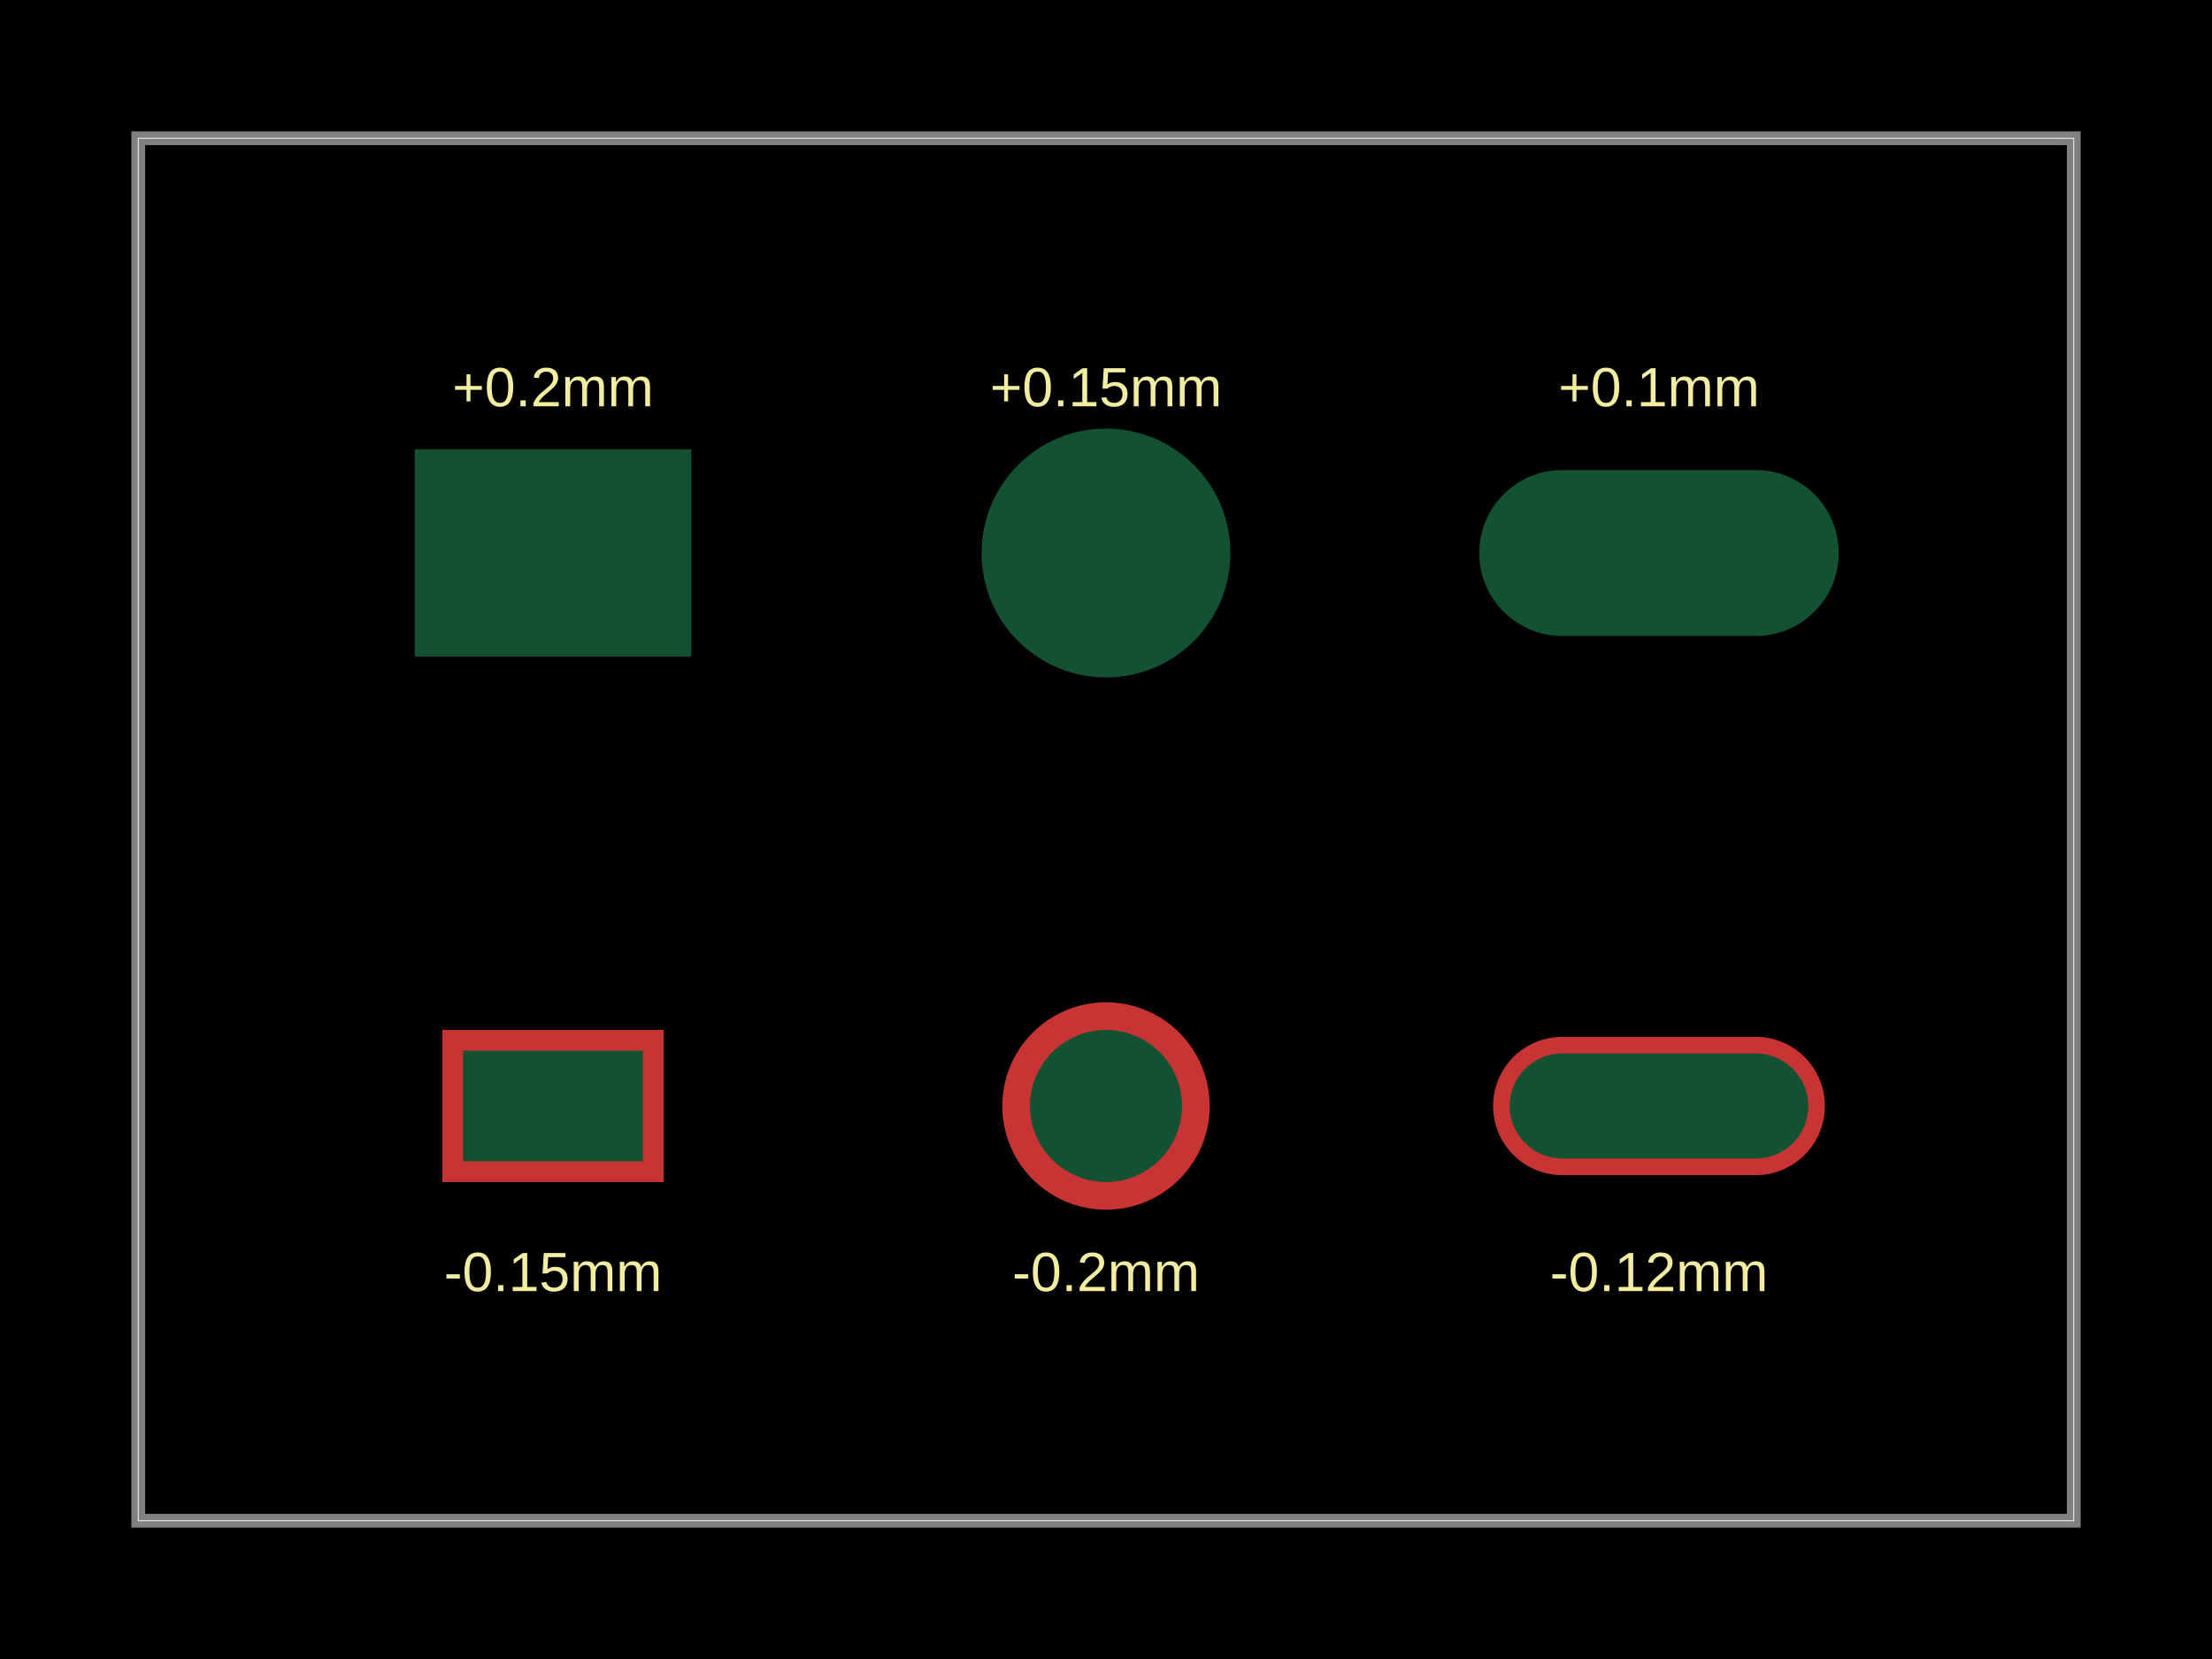
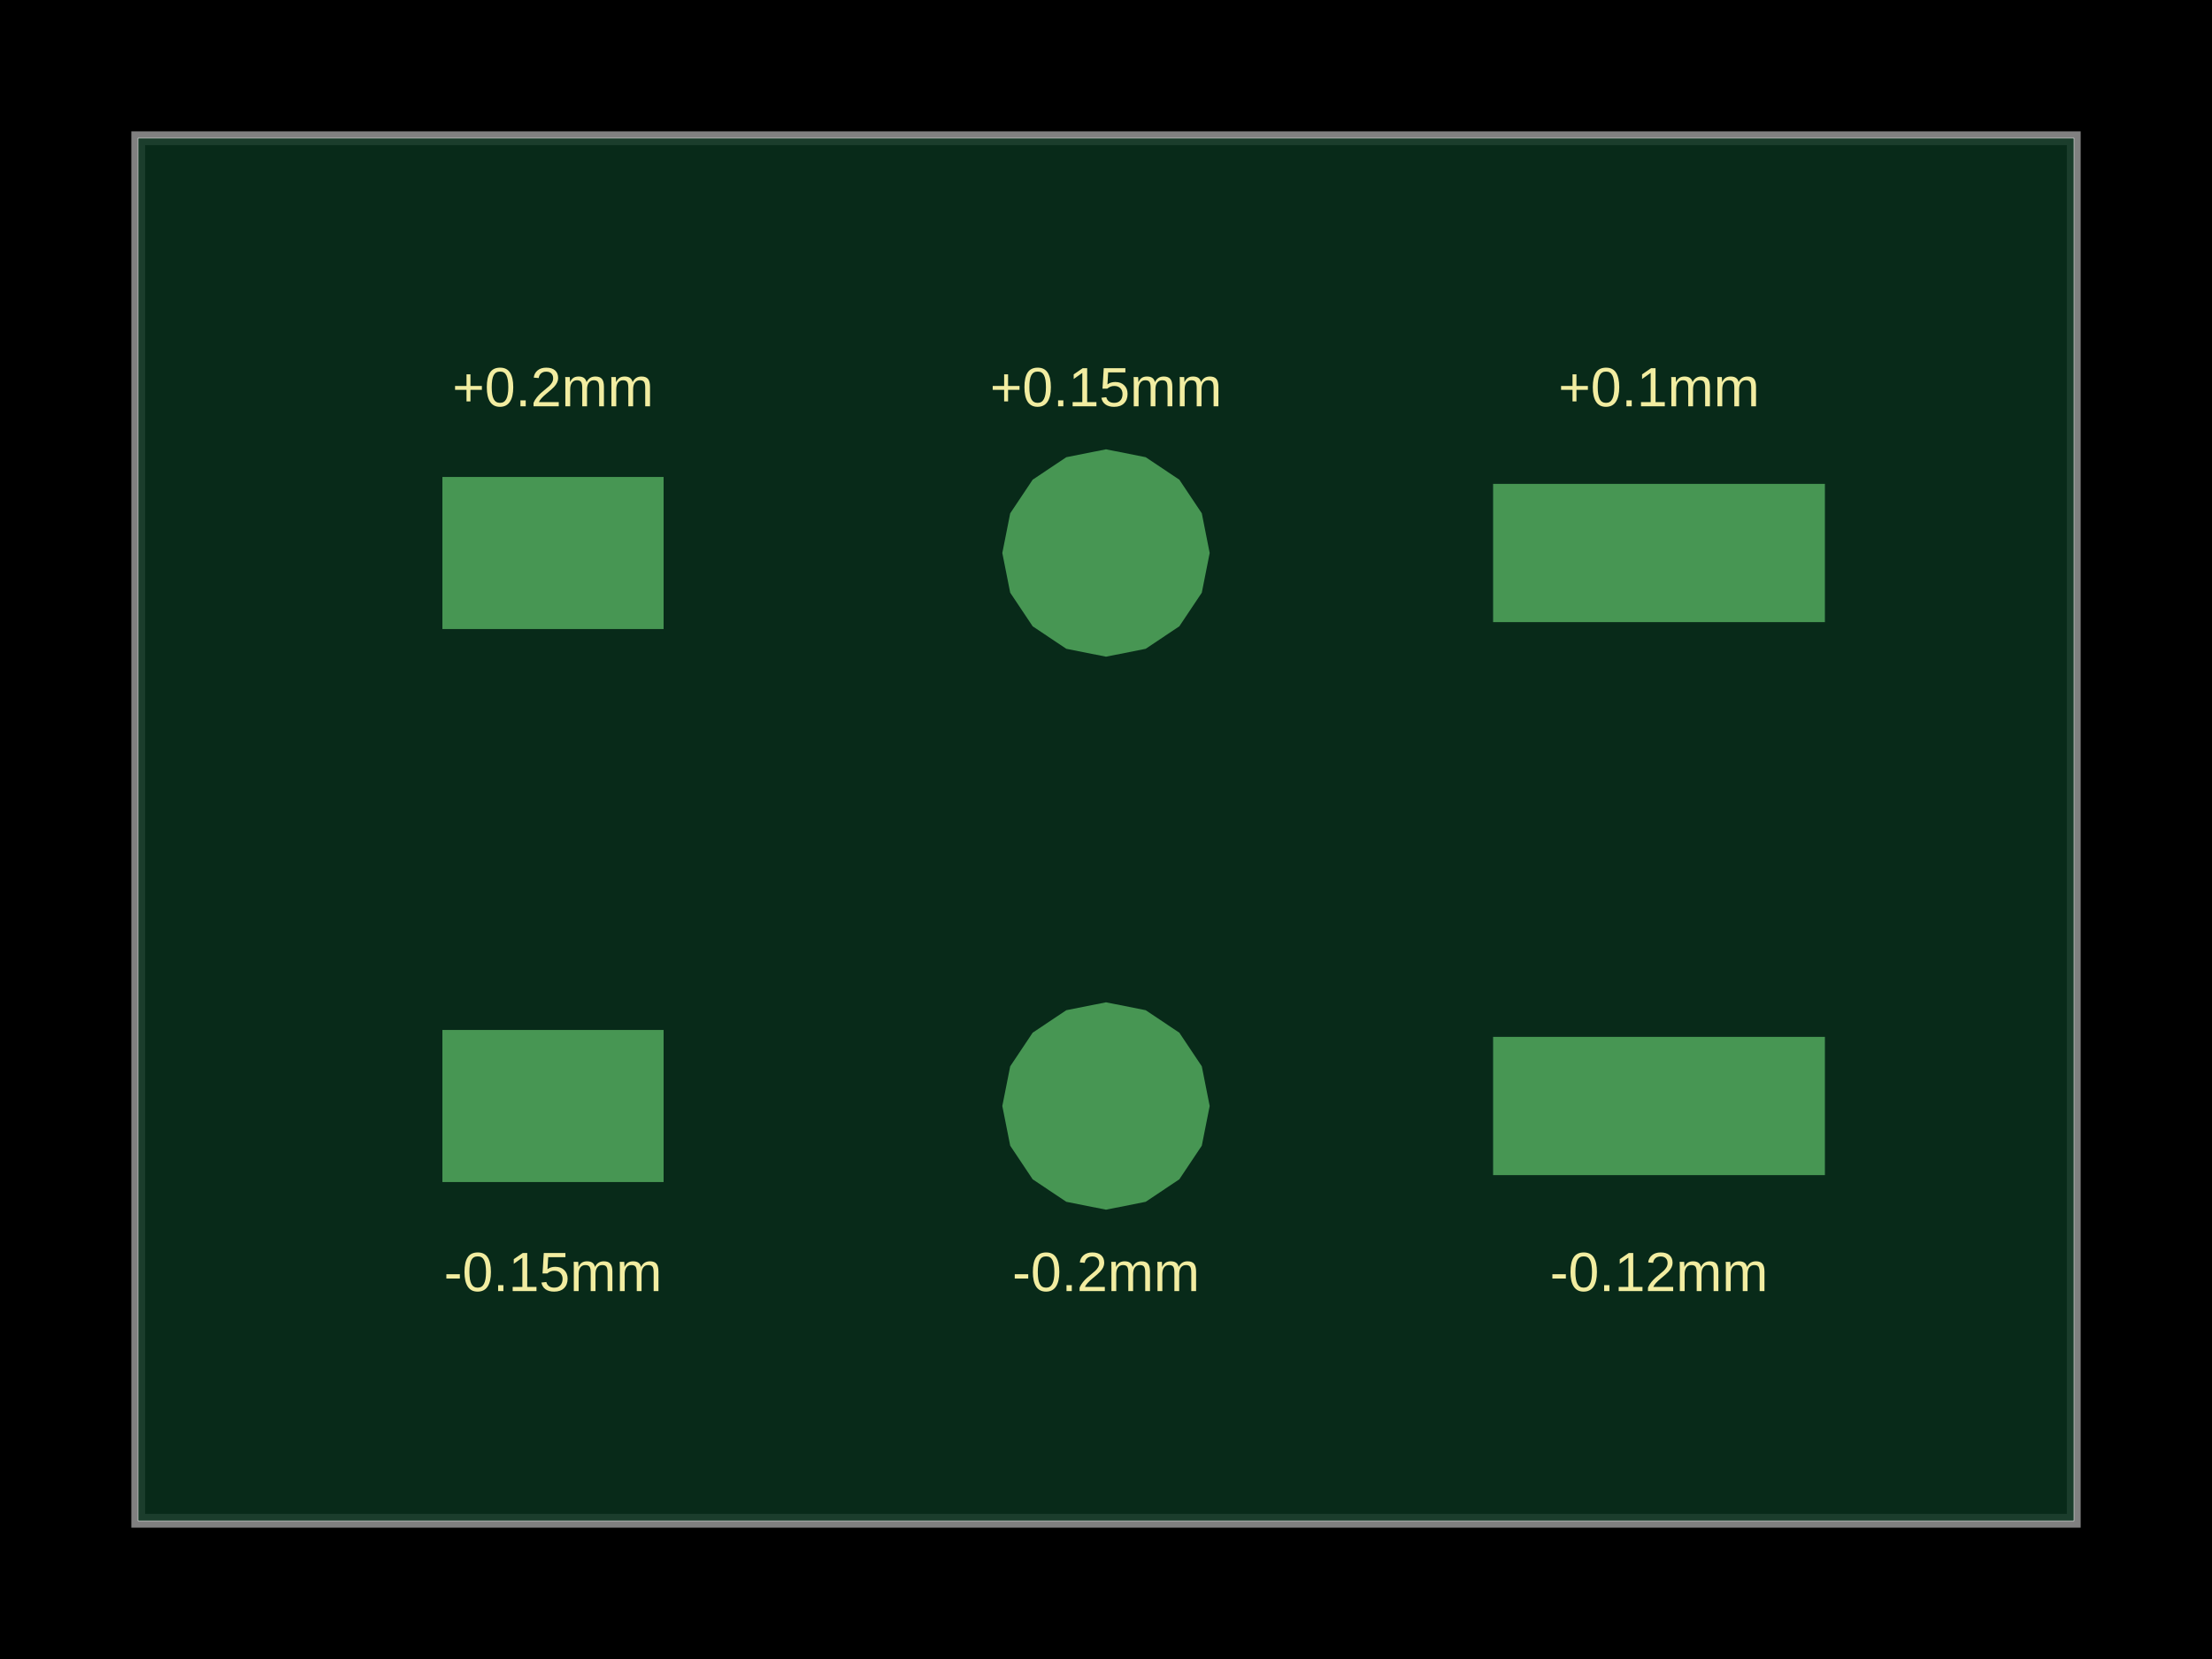
<svg xmlns="http://www.w3.org/2000/svg" width="800" height="600">
  <style />
  <rect class="boundary" x="0" y="0" fill="#000" width="800" height="600" data-type="pcb_background" data-pcb-layer="global" />
  <rect class="pcb-boundary" fill="none" stroke="#fff" stroke-width="0.3" x="50" y="50" width="700" height="500" data-type="pcb_boundary" data-pcb-layer="global" />
  <path class="pcb-board" d="M 50 550 L 750 550 L 750 50 L 50 50 Z" fill="none" stroke="rgba(255, 255, 255, 0.5)" stroke-width="5" data-type="pcb_board" data-pcb-layer="board" />
-   <rect class="pcb-pad" fill="rgb(200, 52, 52)" x="160" y="172.5" width="80" height="55" data-type="pcb_smtpad" data-pcb-layer="top" />
-   <rect class="pcb-pad" fill="rgb(200, 52, 52)" x="160" y="372.5" width="80" height="55" data-type="pcb_smtpad" data-pcb-layer="top" />
-   <circle class="pcb-pad" fill="rgb(200, 52, 52)" cx="400" cy="200" r="37.5" data-type="pcb_smtpad" data-pcb-layer="top" />
-   <circle class="pcb-pad" fill="rgb(200, 52, 52)" cx="400" cy="400" r="37.5" data-type="pcb_smtpad" data-pcb-layer="top" />
-   <rect class="pcb-pad" fill="rgb(200, 52, 52)" x="540" y="175" width="120" height="50" rx="25" ry="25" data-type="pcb_smtpad" data-pcb-layer="top" />
-   <rect class="pcb-pad" fill="rgb(200, 52, 52)" x="540" y="375" width="120" height="50" rx="25" ry="25" data-type="pcb_smtpad" data-pcb-layer="top" />
-   <rect class="pcb-solder-mask" fill="rgb(18, 82, 50)" x="150" y="162.5" width="100" height="75" data-type="pcb_soldermask" data-pcb-layer="top" />
-   <rect class="pcb-solder-mask" fill="rgb(18, 82, 50)" x="167.5" y="380" width="65" height="40" data-type="pcb_soldermask" data-pcb-layer="top" />
-   <circle class="pcb-solder-mask" fill="rgb(18, 82, 50)" cx="400" cy="200" r="45" data-type="pcb_soldermask" data-pcb-layer="top" />
-   <circle class="pcb-solder-mask" fill="rgb(18, 82, 50)" cx="400" cy="400" r="27.5" data-type="pcb_soldermask" data-pcb-layer="top" />
-   <rect class="pcb-solder-mask" fill="rgb(18, 82, 50)" x="535" y="170" width="130" height="60" rx="30" ry="30" data-type="pcb_soldermask" data-pcb-layer="top" />
-   <rect class="pcb-solder-mask" fill="rgb(18, 82, 50)" x="546" y="381" width="108" height="38" rx="19" ry="19" data-type="pcb_soldermask" data-pcb-layer="top" />
+   <path class="pcb-soldermask" d="M 50 550 L 750 550 L 750 50 L 50 50 L 50 550 Z" fill="rgb(10, 50, 30)" fill-opacity="0.85" data-type="pcb_soldermask" data-pcb-layer="top-soldermask" />
+   <path class="pcb-soldermask-over-copper" d="M 160 172.5 L 240 172.5 L 240 227.5 L 160 227.5 L 160 172.5 Z" fill="rgb(78, 162, 90)" fill-opacity="0.9" data-type="pcb_soldermask_over_copper" data-pcb-layer="top-soldermask" />
+   <path class="pcb-soldermask-over-copper" d="M 160 372.5 L 240 372.5 L 240 427.5 L 160 427.5 L 160 372.5 Z" fill="rgb(78, 162, 90)" fill-opacity="0.9" data-type="pcb_soldermask_over_copper" data-pcb-layer="top-soldermask" />
+   <path class="pcb-soldermask-over-copper" d="M 437.5 200 L 434.645 214.351 L 426.517 226.517 L 414.351 234.645 L 400 237.5 L 385.649 234.645 L 373.483 226.517 L 365.355 214.351 L 362.5 200 L 365.355 185.649 L 373.483 173.483 L 385.649 165.355 L 400 162.5 L 414.351 165.355 L 426.517 173.483 L 434.645 185.649 L 437.5 200 Z" fill="rgb(78, 162, 90)" fill-opacity="0.9" data-type="pcb_soldermask_over_copper" data-pcb-layer="top-soldermask" />
+   <path class="pcb-soldermask-over-copper" d="M 437.5 400 L 434.645 414.351 L 426.517 426.517 L 414.351 434.645 L 400 437.5 L 385.649 434.645 L 373.483 426.517 L 365.355 414.351 L 362.5 400 L 365.355 385.649 L 373.483 373.483 L 385.649 365.355 L 400 362.5 L 414.351 365.355 L 426.517 373.483 L 434.645 385.649 L 437.5 400 Z" fill="rgb(78, 162, 90)" fill-opacity="0.9" data-type="pcb_soldermask_over_copper" data-pcb-layer="top-soldermask" />
+   <path class="pcb-soldermask-over-copper" d="M 540 175 L 660 175 L 660 225 L 540 225 L 540 175 Z" fill="rgb(78, 162, 90)" fill-opacity="0.9" data-type="pcb_soldermask_over_copper" data-pcb-layer="top-soldermask" />
+   <path class="pcb-soldermask-over-copper" d="M 540 375 L 660 375 L 660 425 L 540 425 L 540 375 Z" fill="rgb(78, 162, 90)" fill-opacity="0.9" data-type="pcb_soldermask_over_copper" data-pcb-layer="top-soldermask" />
  <text x="0" y="0" dx="0" dy="0" fill="#f2eda1" font-family="Arial, sans-serif" font-size="20" text-anchor="middle" dominant-baseline="central" transform="matrix(1,0,0,1,200,140)" class="pcb-silkscreen-text pcb-silkscreen-top" data-pcb-silkscreen-text-id="undefined" stroke="none" data-type="pcb_silkscreen_text" data-pcb-layer="top">+0.2mm</text>
  <text x="0" y="0" dx="0" dy="0" fill="#f2eda1" font-family="Arial, sans-serif" font-size="20" text-anchor="middle" dominant-baseline="central" transform="matrix(1,0,0,1,400,140)" class="pcb-silkscreen-text pcb-silkscreen-top" data-pcb-silkscreen-text-id="undefined" stroke="none" data-type="pcb_silkscreen_text" data-pcb-layer="top">+0.15mm</text>
  <text x="0" y="0" dx="0" dy="0" fill="#f2eda1" font-family="Arial, sans-serif" font-size="20" text-anchor="middle" dominant-baseline="central" transform="matrix(1,0,0,1,600,140)" class="pcb-silkscreen-text pcb-silkscreen-top" data-pcb-silkscreen-text-id="undefined" stroke="none" data-type="pcb_silkscreen_text" data-pcb-layer="top">+0.1mm</text>
  <text x="0" y="0" dx="0" dy="0" fill="#f2eda1" font-family="Arial, sans-serif" font-size="20" text-anchor="middle" dominant-baseline="central" transform="matrix(1,0,0,1,200,460)" class="pcb-silkscreen-text pcb-silkscreen-top" data-pcb-silkscreen-text-id="undefined" stroke="none" data-type="pcb_silkscreen_text" data-pcb-layer="top">-0.15mm</text>
  <text x="0" y="0" dx="0" dy="0" fill="#f2eda1" font-family="Arial, sans-serif" font-size="20" text-anchor="middle" dominant-baseline="central" transform="matrix(1,0,0,1,400,460)" class="pcb-silkscreen-text pcb-silkscreen-top" data-pcb-silkscreen-text-id="undefined" stroke="none" data-type="pcb_silkscreen_text" data-pcb-layer="top">-0.2mm</text>
  <text x="0" y="0" dx="0" dy="0" fill="#f2eda1" font-family="Arial, sans-serif" font-size="20" text-anchor="middle" dominant-baseline="central" transform="matrix(1,0,0,1,600,460)" class="pcb-silkscreen-text pcb-silkscreen-top" data-pcb-silkscreen-text-id="undefined" stroke="none" data-type="pcb_silkscreen_text" data-pcb-layer="top">-0.12mm</text>
</svg>
